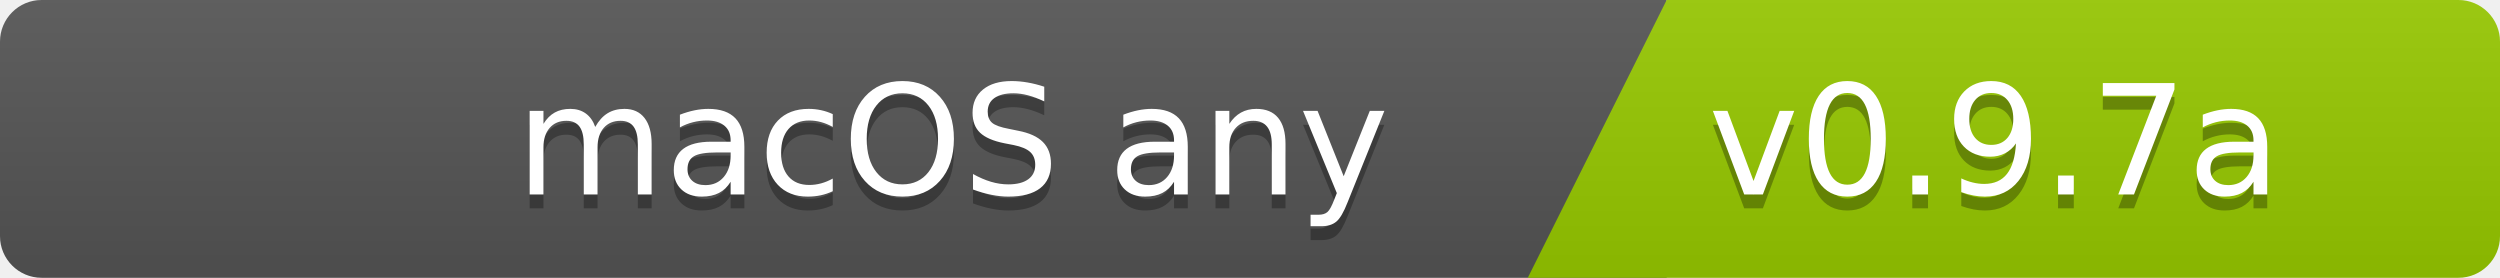
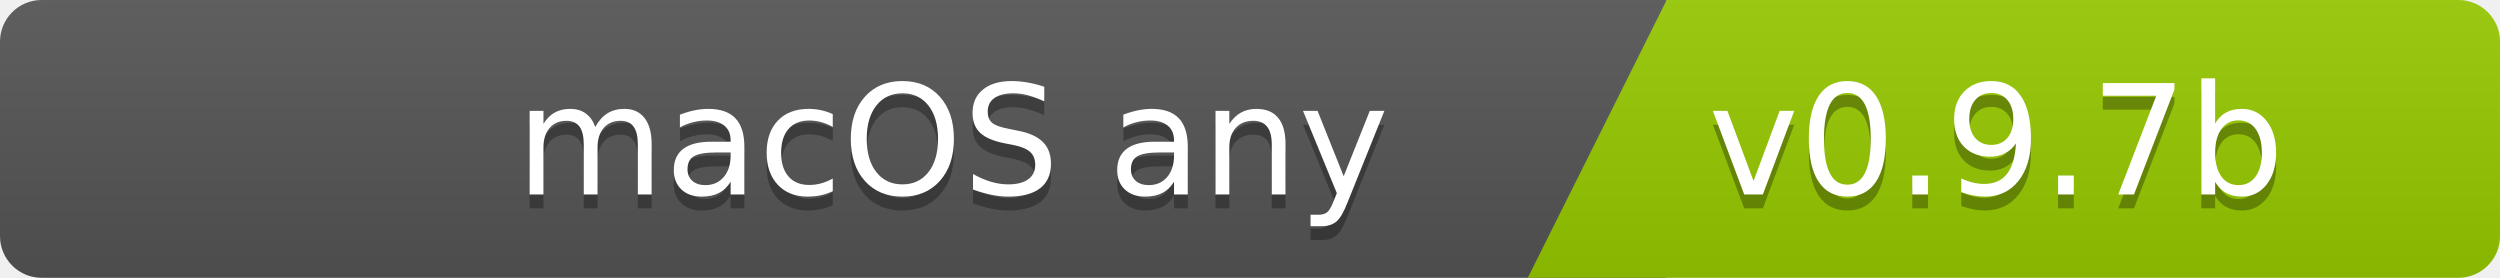
<svg xmlns="http://www.w3.org/2000/svg" width="180" height="20">
  <linearGradient id="b" x2="0" y2="100%">
    <stop offset="0" stop-color="#bbb" stop-opacity=".1" />
    <stop offset="1" stop-opacity=".1" />
  </linearGradient>
  <clipPath id="a">
    <rect width="180" height="20" rx="3" fill="#fff" />
  </clipPath>
  <g clip-path="url(#a)">
    <path fill="#555" d="M0   0h120v20H0z" />
    <path fill="#97ca00" d="M120 0h125v20H110z" />
    <path fill="url(#b)" d="M0   0h180v20H0z" />
  </g>
  <g fill="#fff" font-family="DejaVu Sans,Verdana,Geneva,sans-serif" font-size="110">
    <text x="1000" y="150" fill="#010101" fill-opacity=".3" transform="scale(.1)" text-anchor="end">macOS any</text>
    <text x="1000" y="140" transform="scale(.1)" text-anchor="end">macOS any</text>
-     <text x="1230" y="150" fill="#010101" fill-opacity=".3" transform="scale(.1)" text-anchor="start">v0.9.7a</text>
-     <text x="1230" y="140" transform="scale(.1)" text-anchor="start">v0.9.7a</text>
+     <text x="1230" y="150" fill="#010101" fill-opacity=".3" transform="scale(.1)" text-anchor="start">v0.9.7b</text>
+     <text x="1230" y="140" transform="scale(.1)" text-anchor="start">v0.9.7b</text>
  </g>
</svg>
